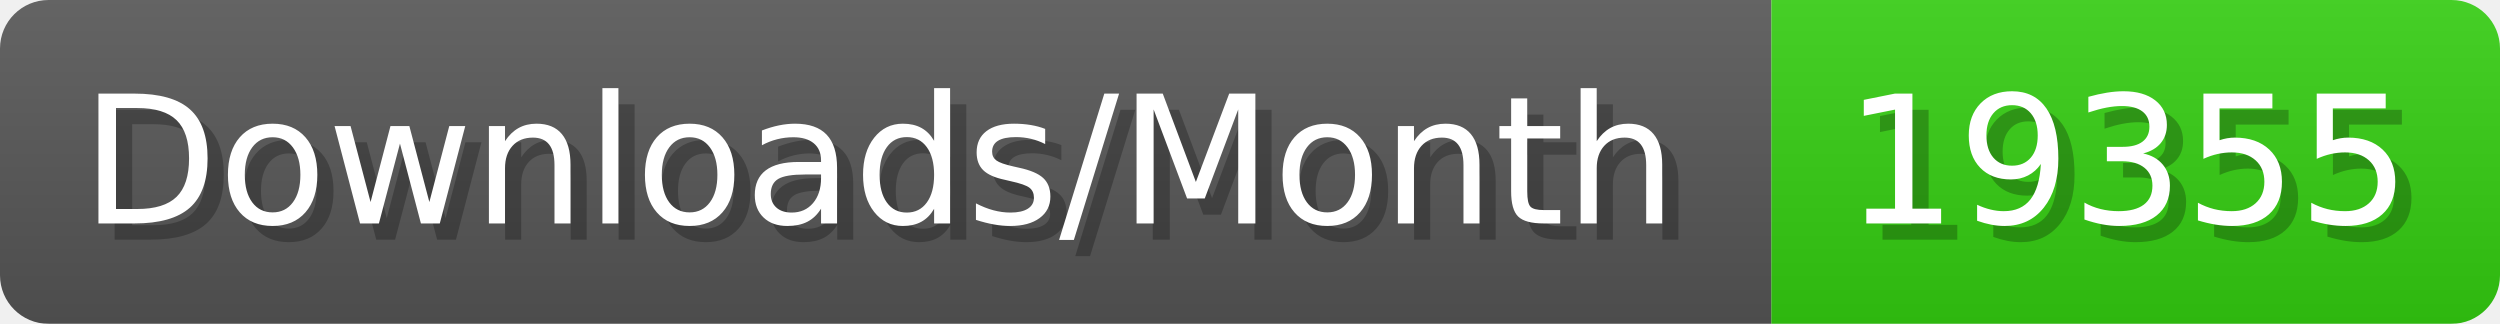
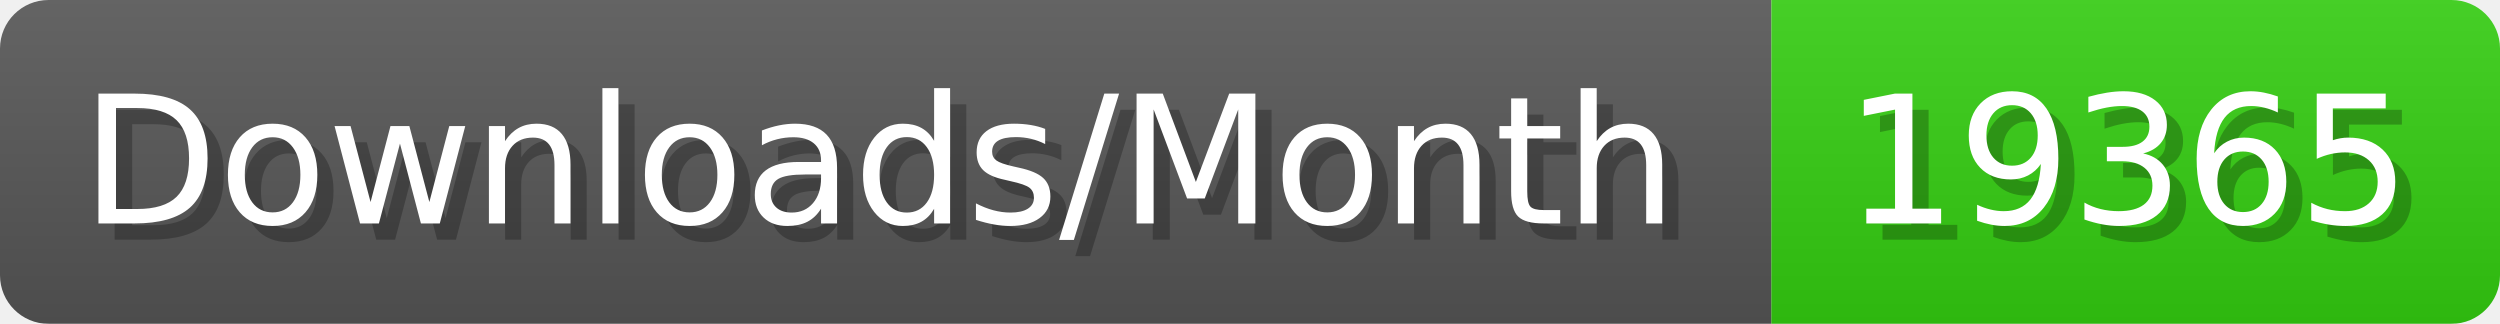
- <svg xmlns="http://www.w3.org/2000/svg" width="154.4" height="20" viewBox="0 0 1544 200" role="img" aria-label="Downloads/Month: 19355">
+ <svg xmlns="http://www.w3.org/2000/svg" width="154.4" height="20" viewBox="0 0 1544 200" role="img" aria-label="Downloads/Month: 19365">
  <linearGradient id="YlXUI" x2="0" y2="100%">
    <stop offset="0" stop-opacity=".1" stop-color="#EEE" />
    <stop offset="1" stop-opacity=".1" />
  </linearGradient>
  <mask id="JHhop">
    <rect width="1544" height="200" rx="30" fill="#FFF" />
  </mask>
  <g mask="url(#JHhop)">
    <rect width="1094" height="200" fill="#555" />
    <rect width="450" height="200" fill="#3C1" x="1094" />
    <rect width="1544" height="200" fill="url(#YlXUI)" />
  </g>
  <g aria-hidden="true" fill="#fff" text-anchor="start" font-family="Verdana,DejaVu Sans,sans-serif" font-size="110">
    <text x="60" y="148" textLength="994" fill="#000" opacity="0.25">Downloads/Month</text>
    <text x="50" y="138" textLength="994">Downloads/Month</text>
-     <text x="1149" y="148" textLength="350" fill="#000" opacity="0.25">19355</text>
-     <text x="1139" y="138" textLength="350">19355</text>
+     <text x="1149" y="148" textLength="350" fill="#000" opacity="0.25">19365</text>
+     <text x="1139" y="138" textLength="350">19365</text>
  </g>
</svg>
